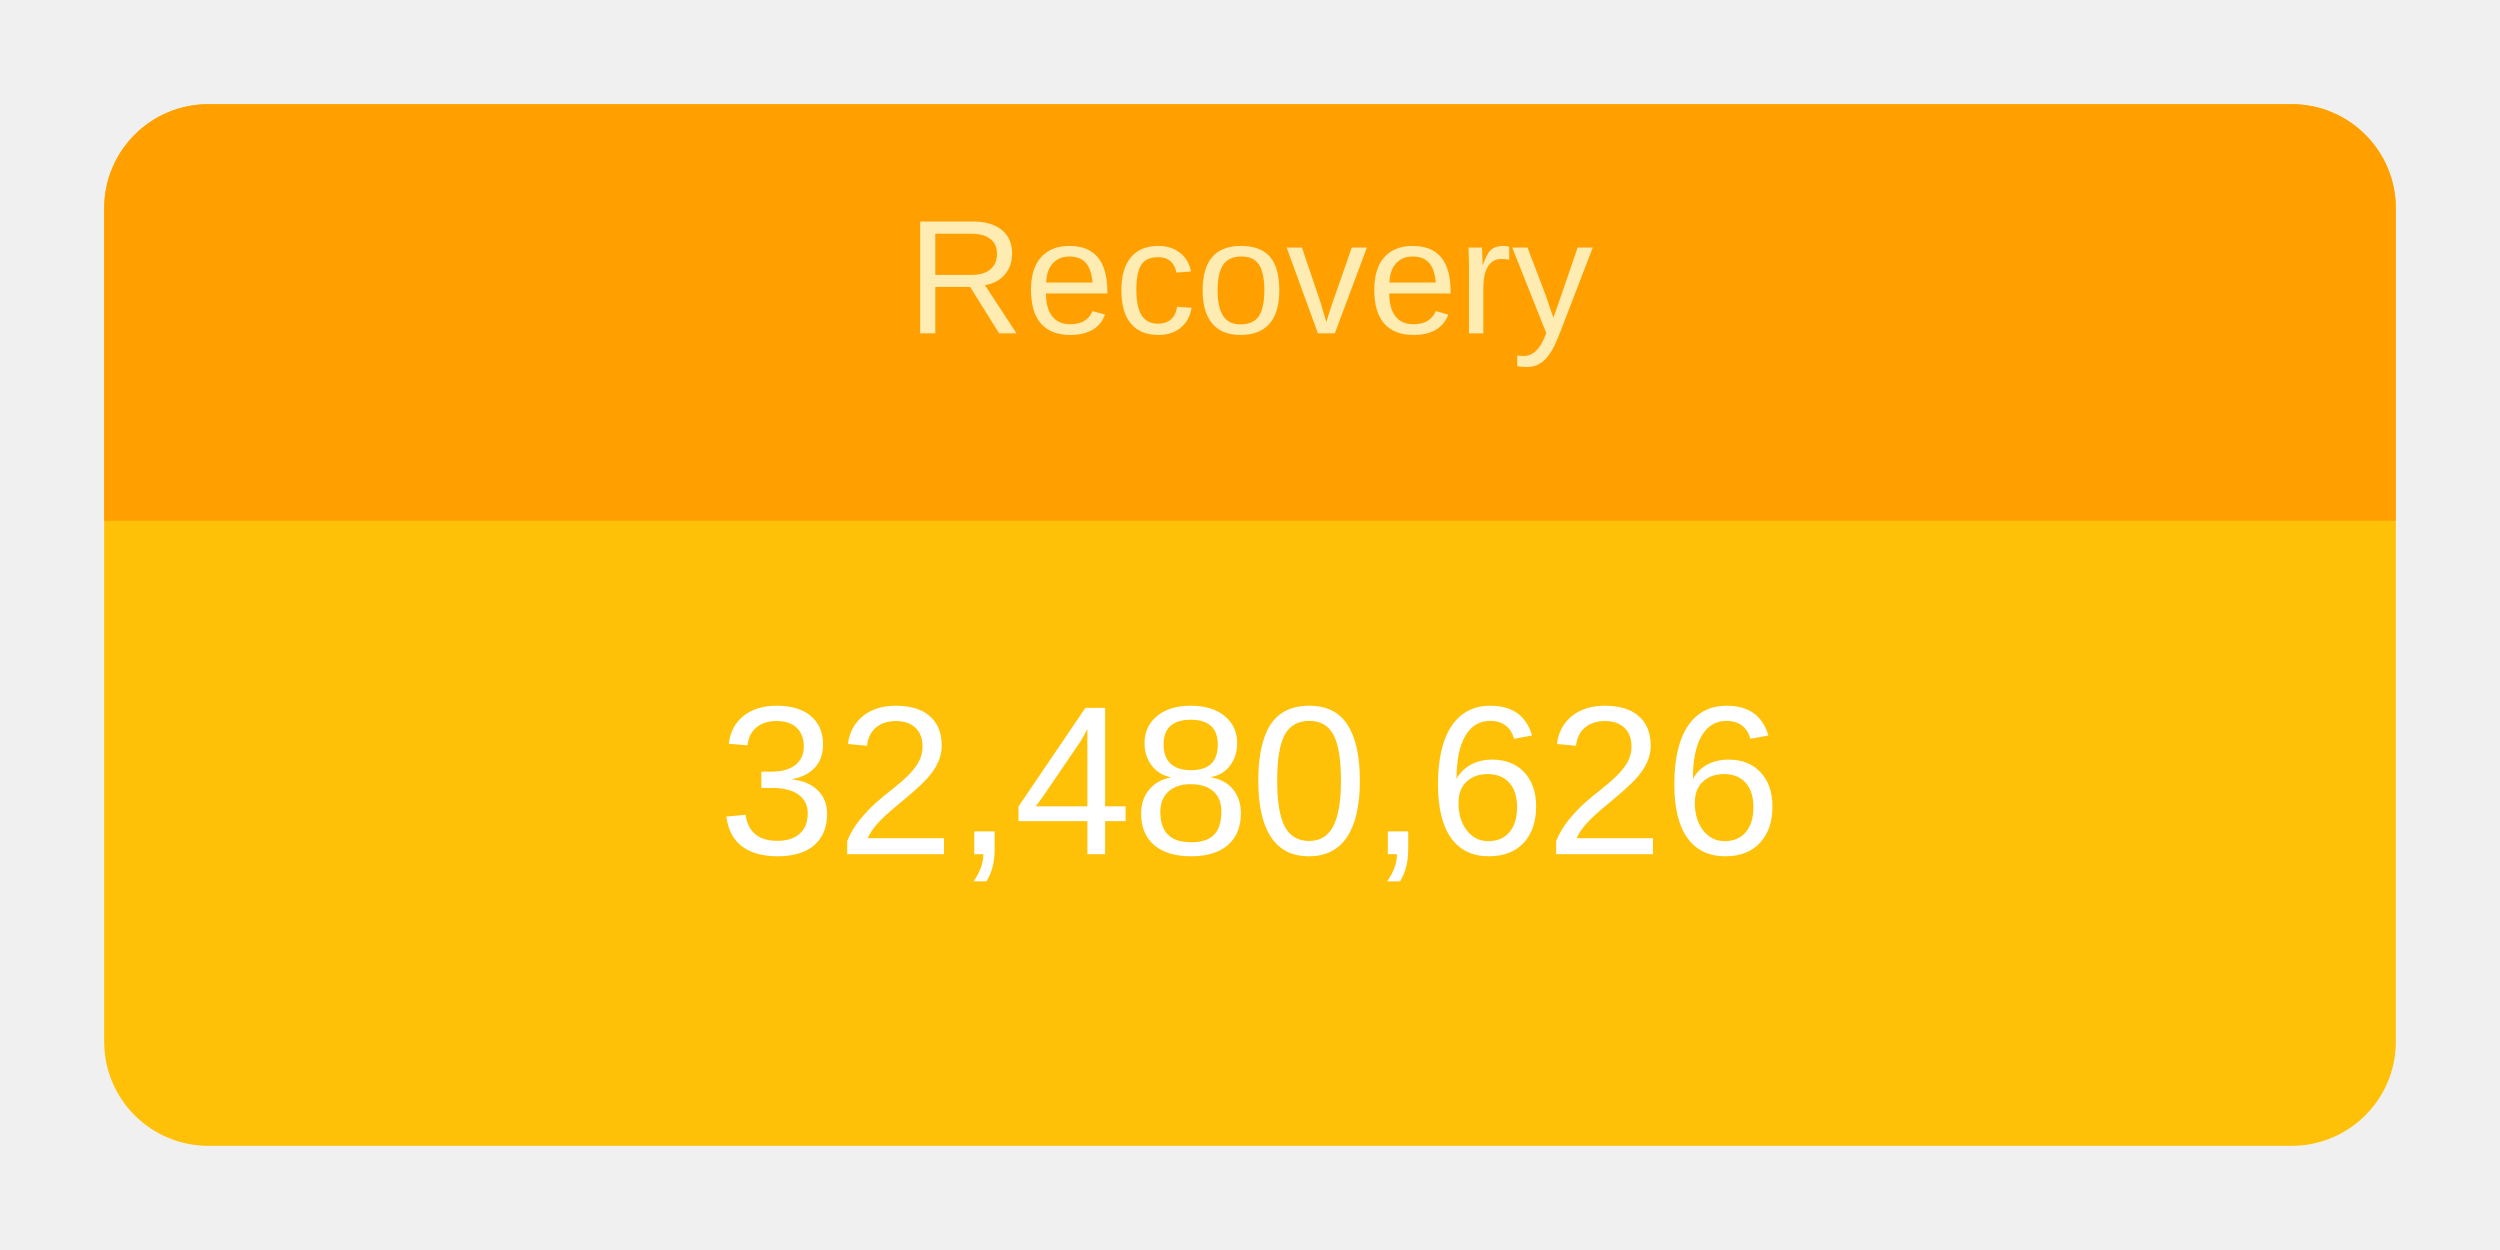
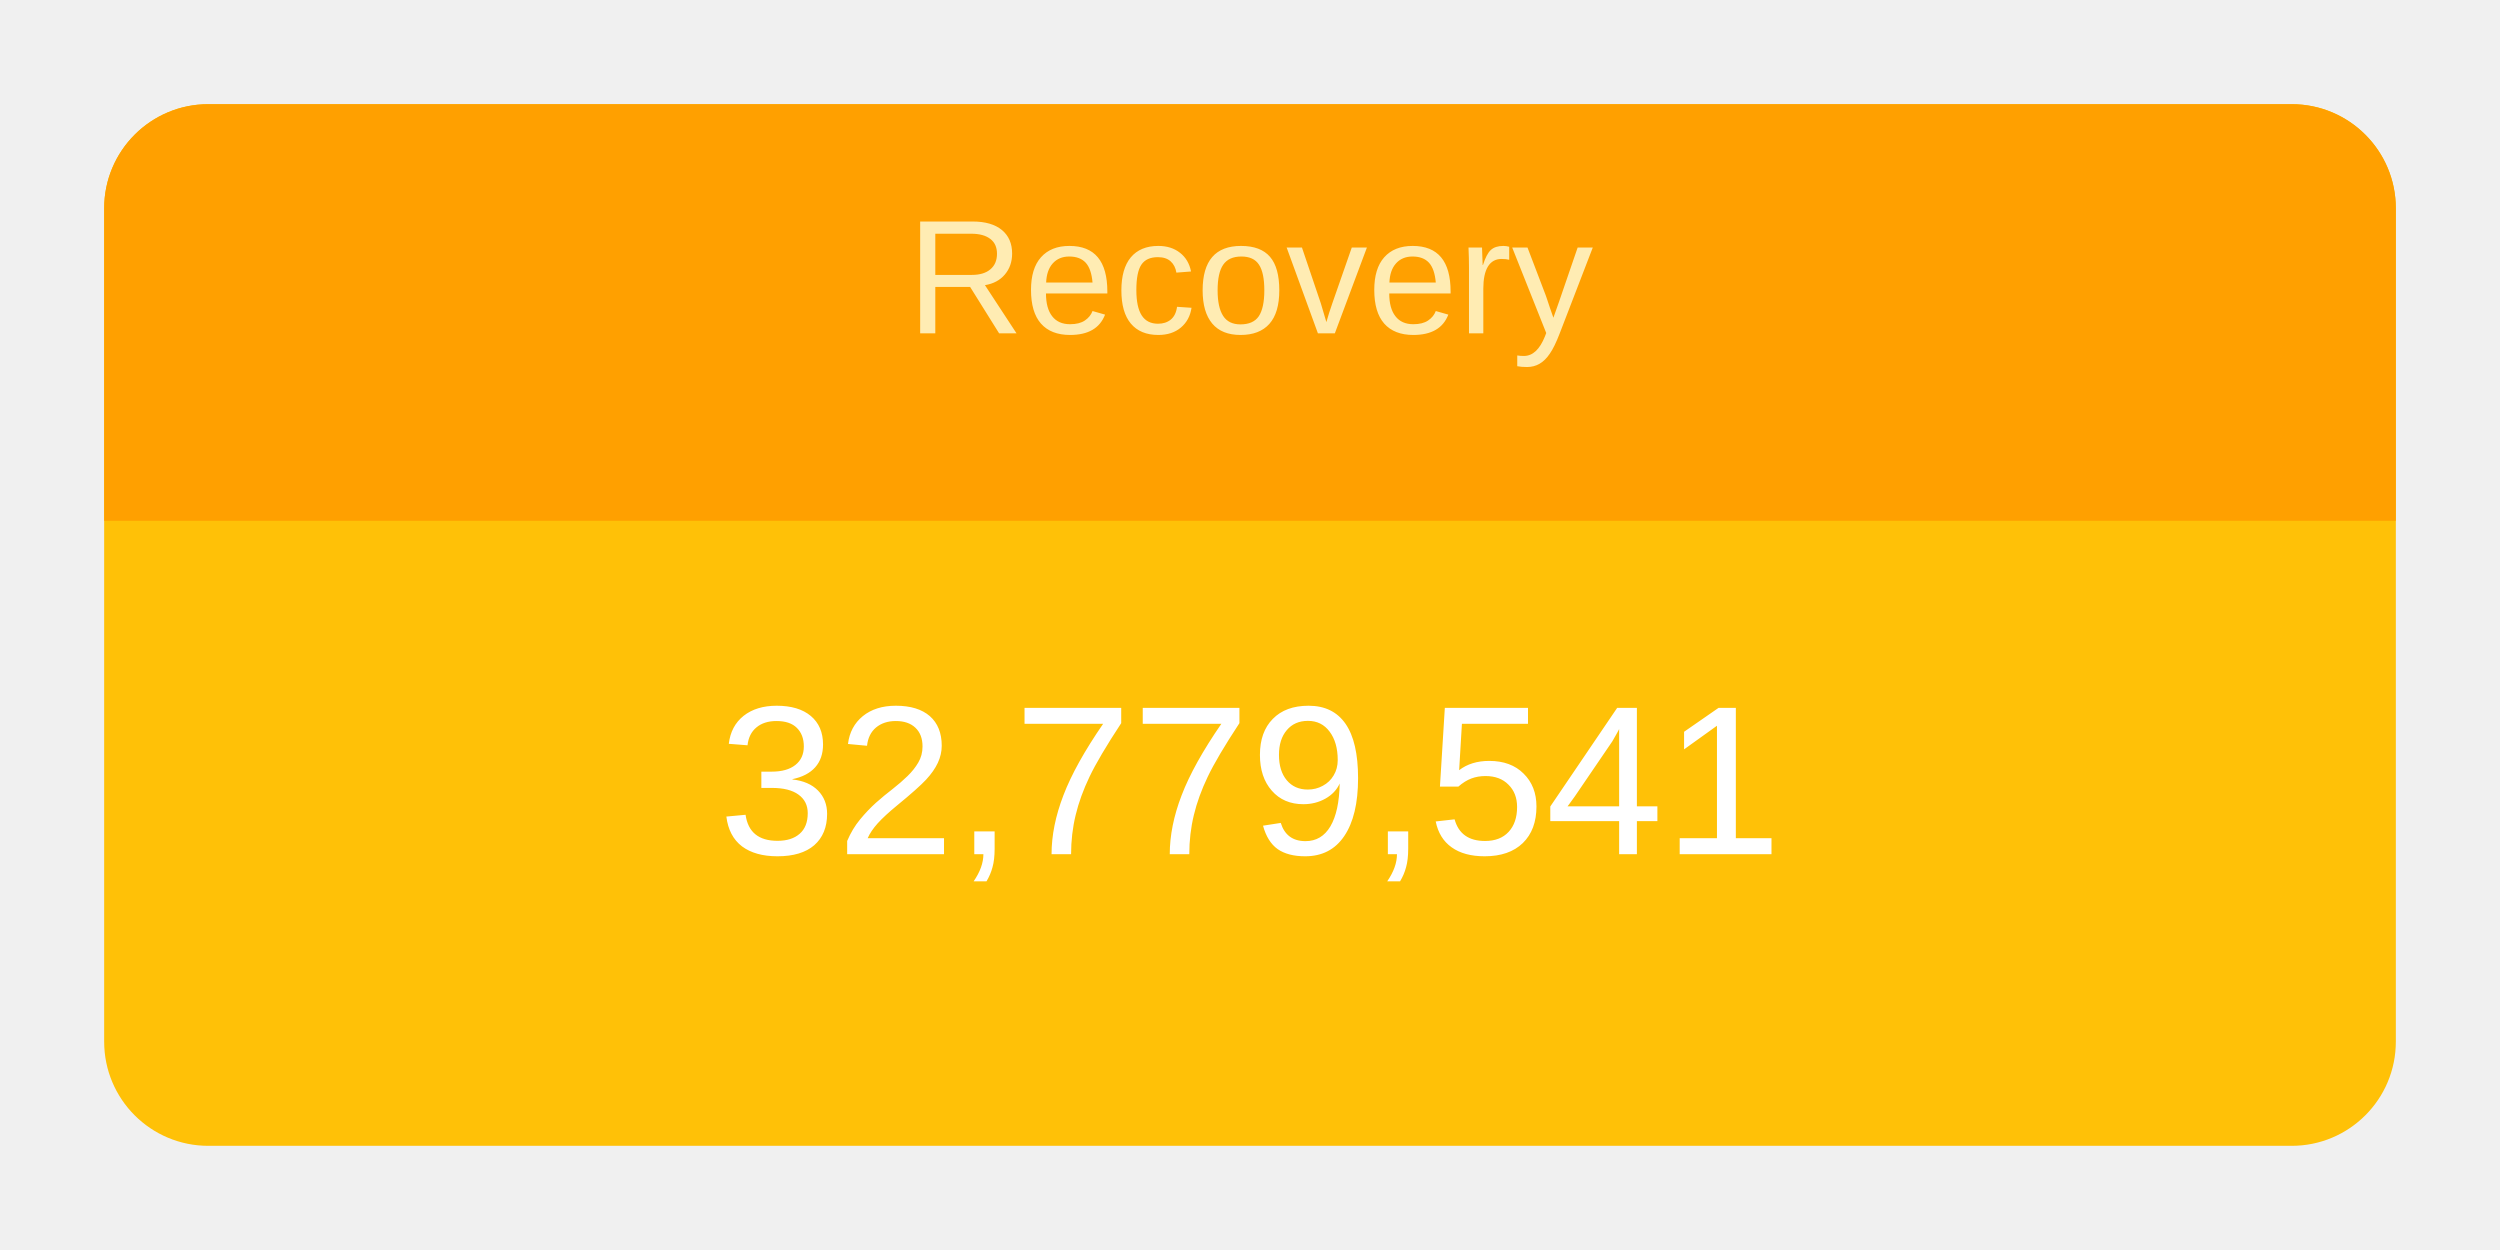
<svg xmlns="http://www.w3.org/2000/svg" height="120" viewBox="" width="240">
  <g transform="translate(10,10)">
    <rect rx="10" ry="10" width="220" height="100" style="fill: #ffc107; stroke-width: 5;" />
    <svg width="220" height="100">
      <text x="50%" y="72%" alignment-baseline="middle" text-anchor="middle" fill="white" font-size="1.7em" font-family="Arial, Helvetica, sans-serif">
-         32,480,626
+         32,779,541
      </text>
    </svg>
    <path fill="#FFA000" d=" M 210 0              a 10 10 0 0 1 10 10              v 30             h-220             v-30             a 10 10 0 0 1 10 -10" />
    <svg width="220" height="40">
      <text x="50%" y="55%" alignment-baseline="middle" text-anchor="middle" fill="#FFECB3" font-size="1.3em" font-family="Arial, Helvetica, sans-serif">
        Recovery
      </text>
    </svg>
  </g>
</svg>
